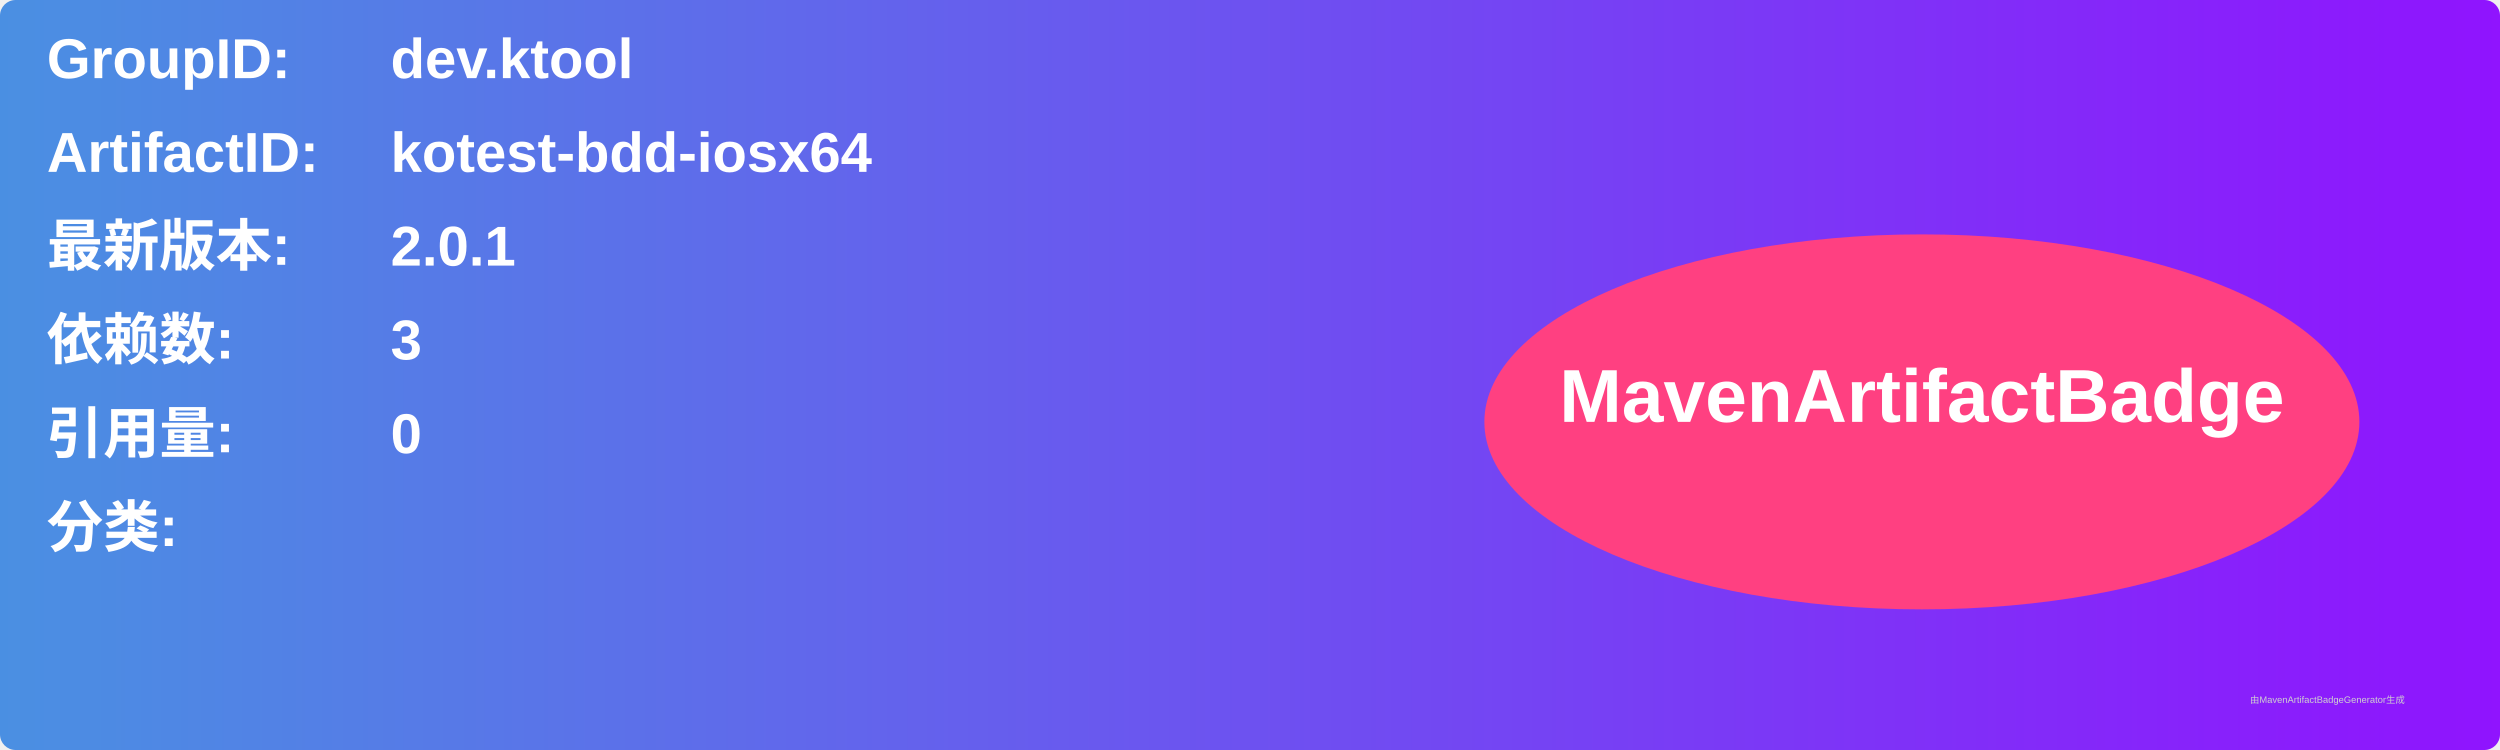
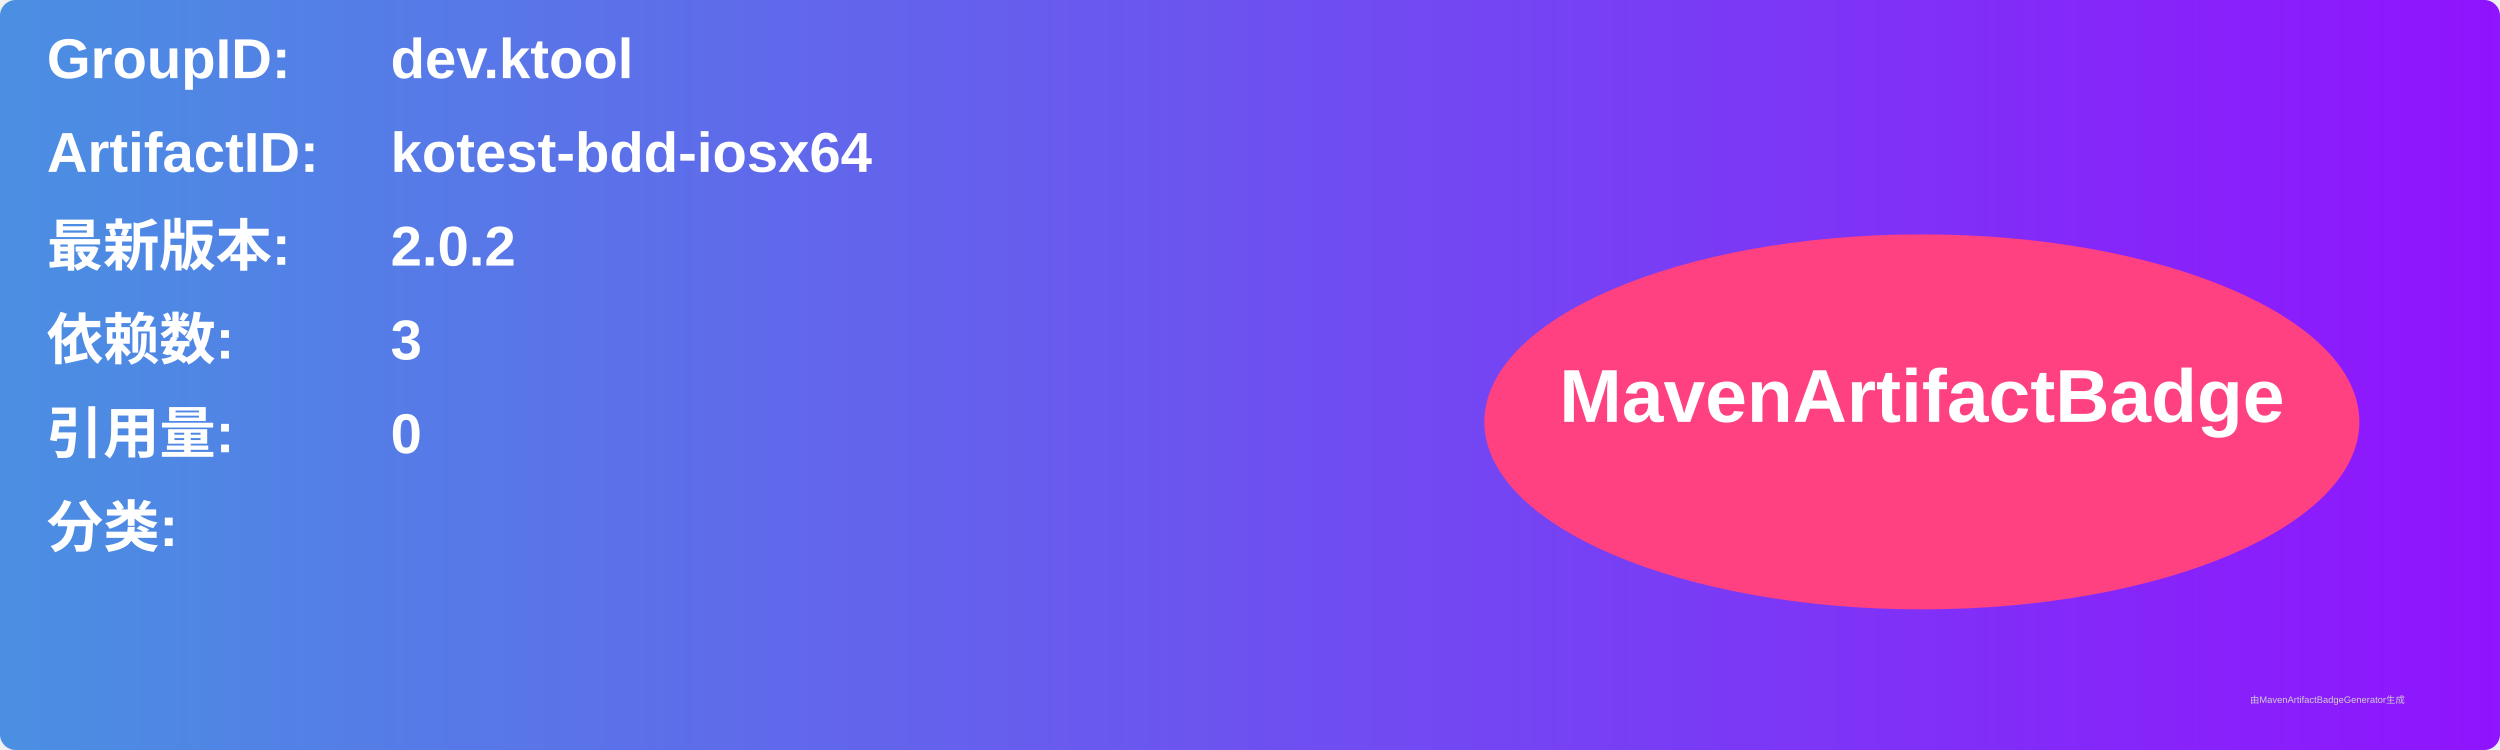
<svg xmlns="http://www.w3.org/2000/svg" width="800" height="240" viewBox="0 0 800 240">
  <linearGradient id="grad" x1="0%" y1="0%" x2="100%" y2="0%">
    <stop offset="0%" stop-color="#4a90e2" />
    <stop offset="100%" stop-color="#9013fe" />
  </linearGradient>
  <rect width="100%" height="100%" rx="5" ry="5" fill="url(#grad)" />
  <g transform="translate(15, 15)">
    <text x="0" y="10" font-family="Arial" font-size="18" fill="white" font-weight="bold" width="260">GroupID:</text>
    <text x="110" y="10" font-family="Arial" font-size="18" fill="white" font-weight="bold" width="460">dev.ktool</text>
    <text x="0" y="40" font-family="Arial" font-size="18" fill="white" font-weight="bold" width="260">ArtifactID:</text>
    <text x="110" y="40" font-family="Arial" font-size="18" fill="white" font-weight="bold" width="460">kotest-bdd-iosx64</text>
    <text x="0" y="70" font-family="Arial" font-size="18" fill="white" font-weight="bold">最新版本:</text>
    <text x="110" y="70" font-family="Arial" font-size="18" fill="white" font-weight="bold">
-       <tspan font-weight="bold">2.0.1</tspan>
+       <tspan font-weight="bold">2.0.2</tspan>
    </text>
    <text x="0" y="100" font-family="Arial" font-size="18" fill="white" font-weight="bold">依赖数: </text>
    <text x="110" y="100" font-family="Arial" font-size="18" fill="white">
      <tspan font-weight="bold">3</tspan>
    </text>
    <text x="0" y="130" font-family="Arial" font-size="18" fill="white" font-weight="bold">引用量: </text>
    <text x="110" y="130" font-family="Arial" font-size="18" fill="white">
      <tspan font-weight="bold">0</tspan>
    </text>
    <text x="0" y="160" font-family="Arial" font-size="18" fill="white" font-weight="bold">分类:</text>
    <text x="10" y="190" font-family="Arial" font-size="10" fill="white">
      <tspan font-weight="bold" />
    </text>
    <ellipse cx="600" cy="120" rx="140" ry="60" fill="#ff4081" />
    <text x="600" y="120" text-anchor="middle" font-family="Arial" font-size="24" fill="white" font-weight="bold">MavenArtifactBadge</text>
  </g>
  <text x="720" y="225" font-family="Arial" font-size="3" fill="#d0d0d0">由MavenArtifactBadgeGenerator生成</text>
</svg>
